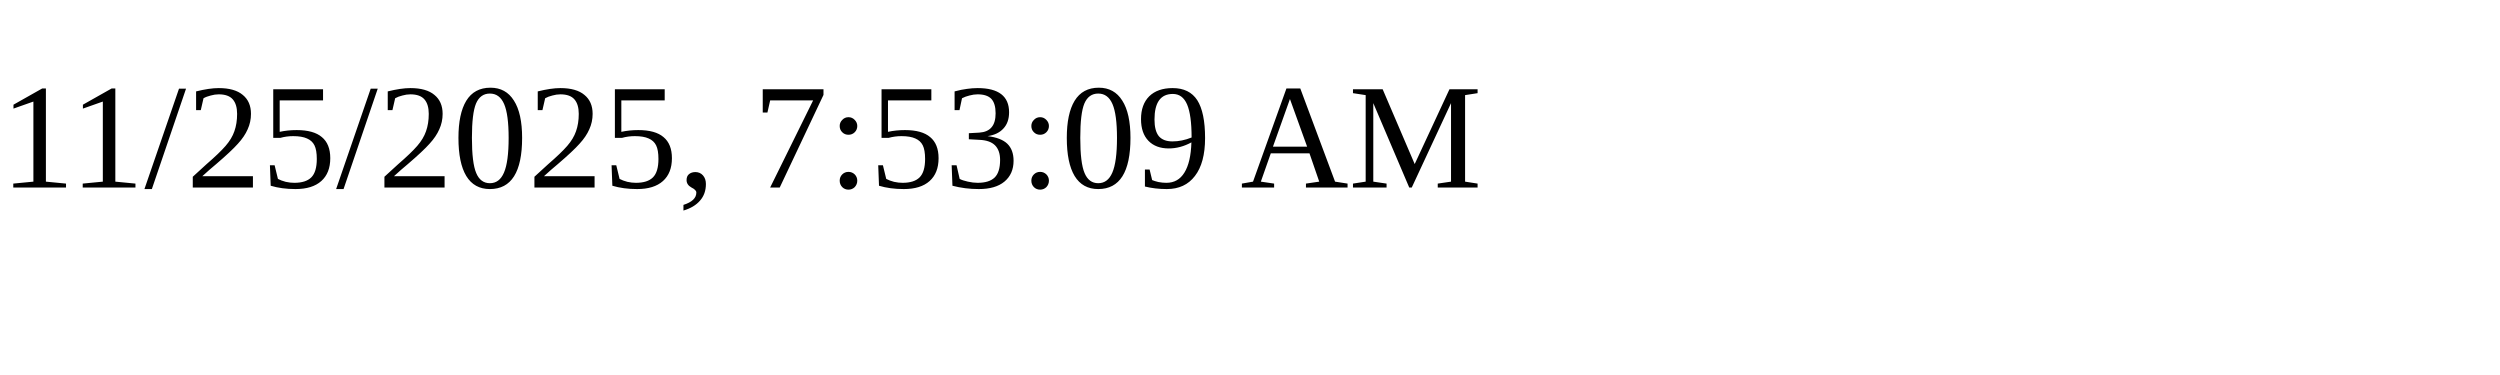
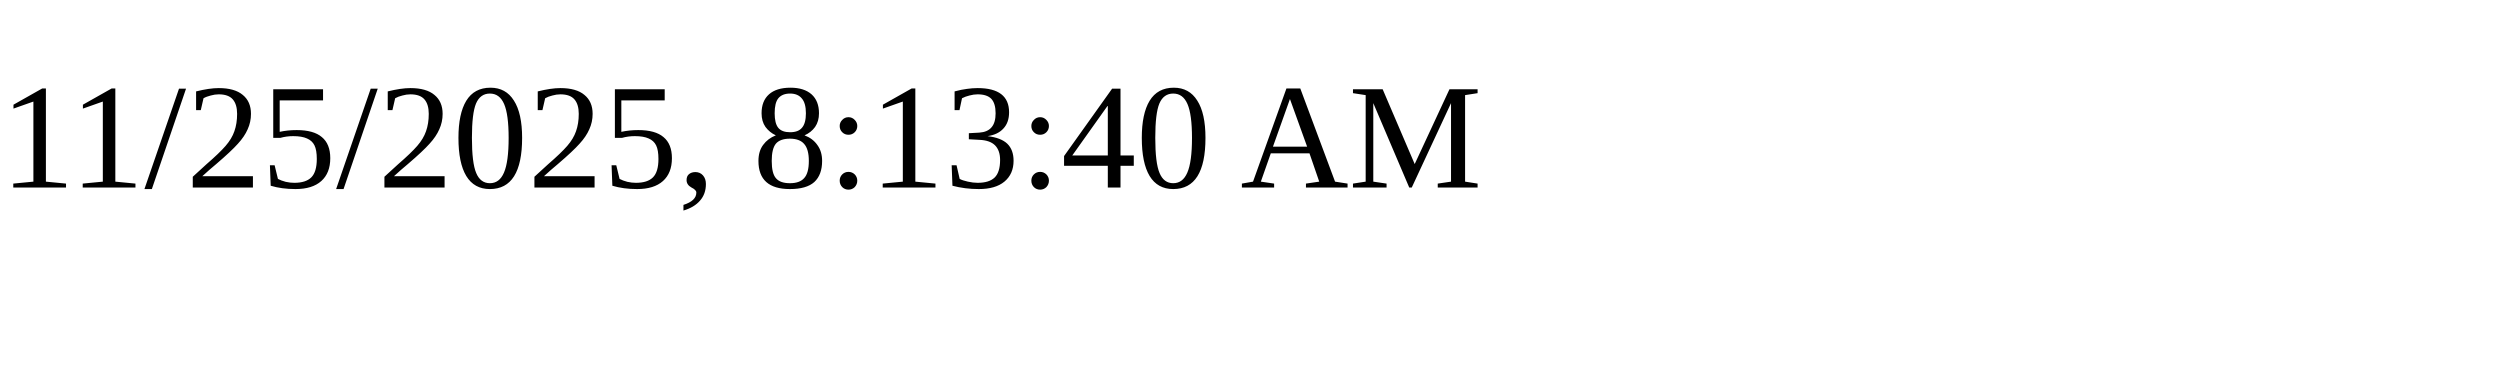
<svg xmlns="http://www.w3.org/2000/svg" height="30" width="200">
-   <text x="0" y="15">11/25/2025, 7:53:09 AM</text>
+   <text x="0" y="15">11/25/2025, 8:13:40 AM</text>
</svg>
